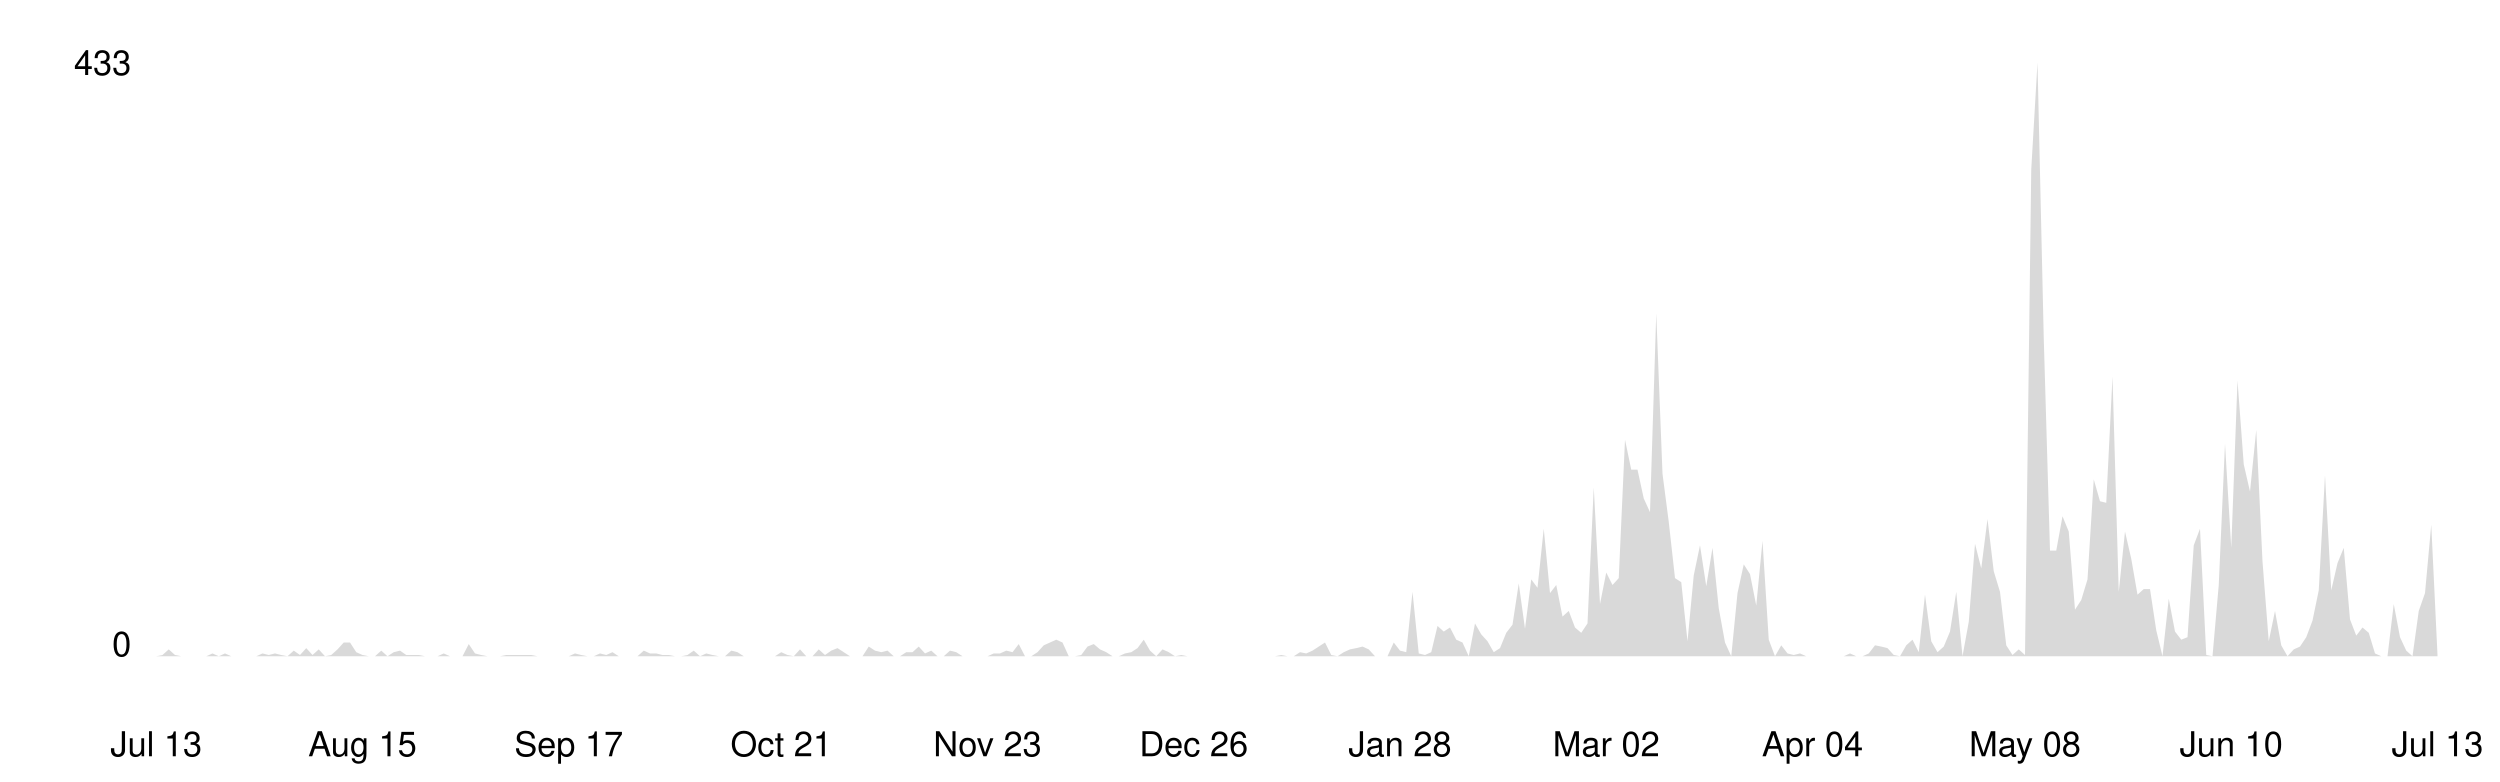
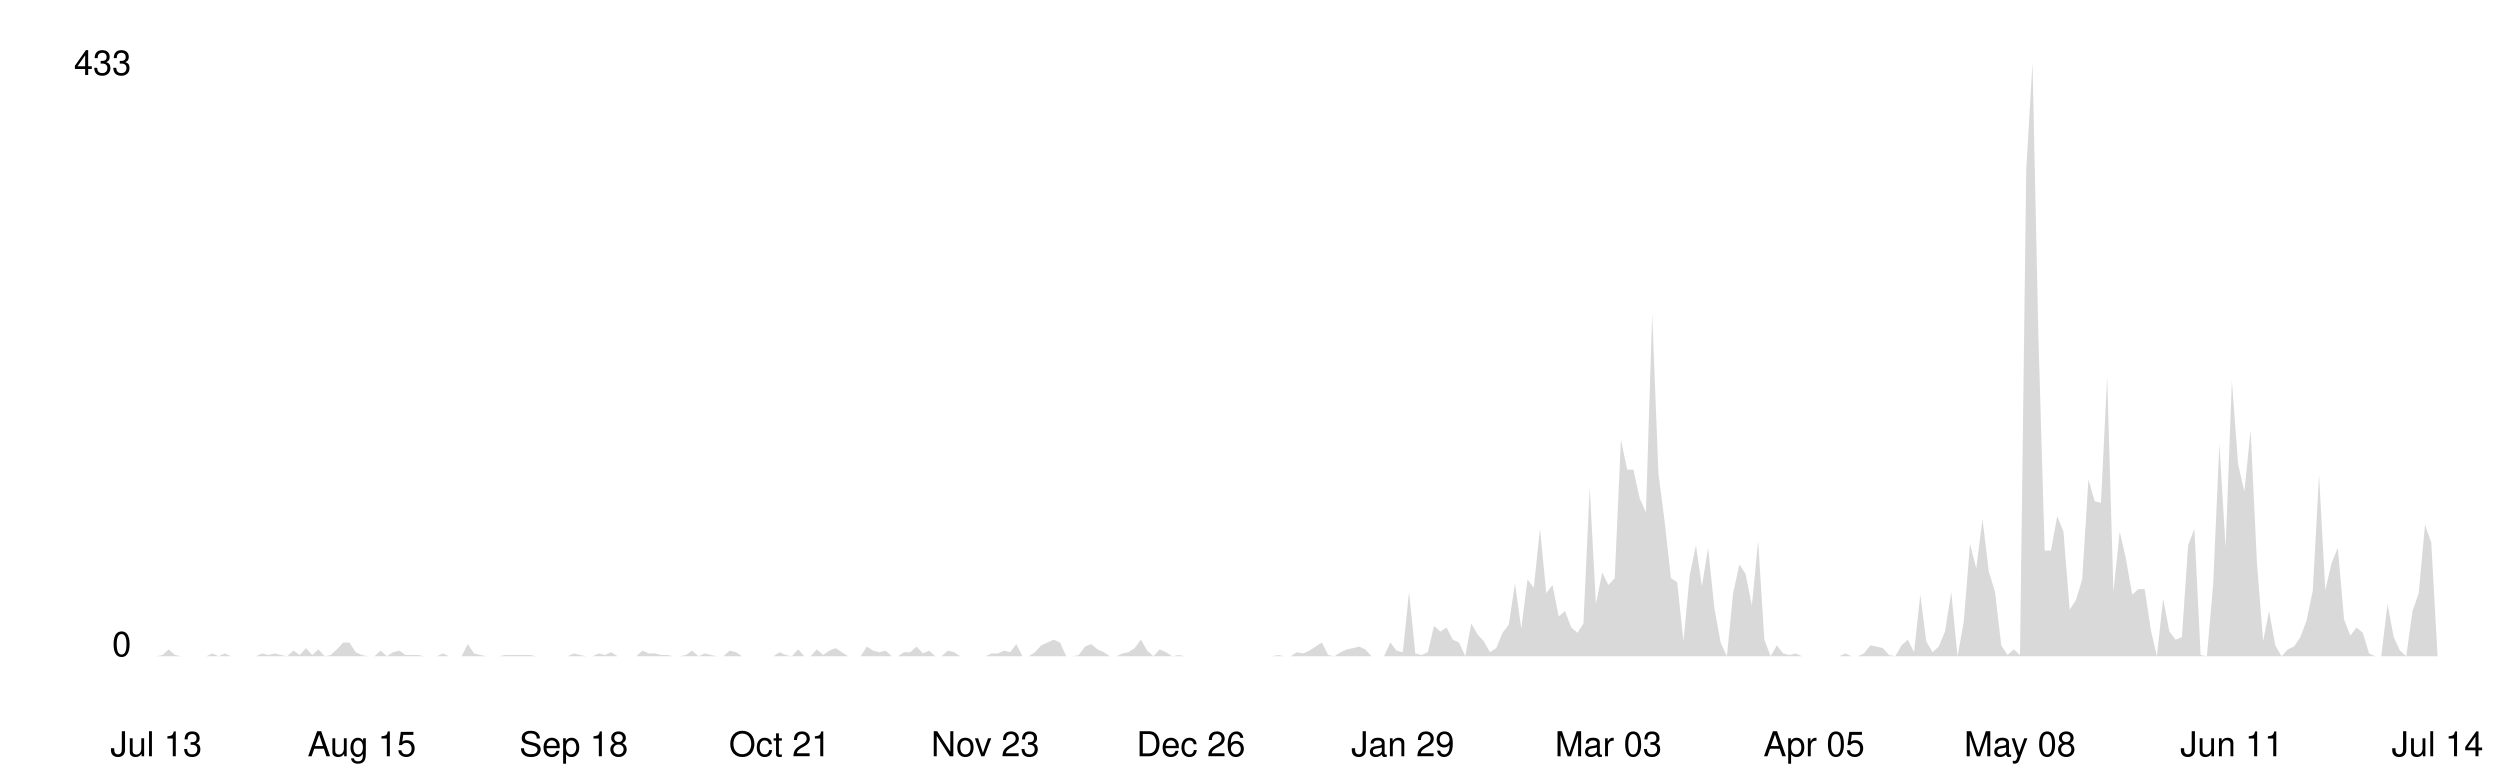
<svg xmlns="http://www.w3.org/2000/svg" viewBox="0 0 800 250" width="100%">
  <style>
    .line { fill: none; stroke-width: 2; stroke-linecap: round; stroke-linejoin: round; }
    .area { opacity: 0.15; }
    .axis-label { font-family: -apple-system, BlinkMacSystemFont, 'Segoe UI', Helvetica, Arial, sans-serif; font-size: 11px; }
    .axis-line { stroke-width: 1; }

    @media (prefers-color-scheme: dark) {
      .line { stroke: #58a6ff; }
      .area { fill: #58a6ff; }
      .axis-label { fill: #8b949e; }
      .axis-line { stroke: #30363d; }
    }
    @media (prefers-color-scheme: light) {
      .line { stroke: #0969da; }
      .area { fill: #0969da; }
      .axis-label { fill: #57606a; }
      .axis-line { stroke: #d0d7de; }
    }
  </style>
  <line class="axis-line" x1="50" y1="20" x2="50" y2="210" />
  <line class="axis-line" x1="50" y1="210" x2="780" y2="210" />
-   <polygon class="area" points="50.0,210.0 52.0,209.6 54.0,207.8 56.0,209.6 58.0,210.0 60.0,210.0 62.0,210.0 64.0,210.0 66.0,210.0 68.0,209.1 70.0,210.0 72.0,209.1 74.0,210.0 76.0,210.0 78.0,210.0 80.0,210.0 82.0,210.0 84.0,209.1 86.0,209.6 88.0,209.1 90.0,209.6 92.0,210.0 94.0,208.2 96.0,209.6 98.0,207.4 100.0,209.6 102.0,207.8 104.0,210.0 106.0,209.6 108.0,207.8 110.0,205.6 112.0,205.6 114.0,208.7 116.0,209.6 118.0,210.0 120.0,210.0 122.0,208.2 124.0,210.0 126.0,208.7 128.0,208.2 130.0,209.6 132.0,209.6 134.0,209.6 136.0,210.0 138.0,210.0 140.0,210.0 142.0,209.1 144.0,210.0 146.0,210.0 148.0,210.0 150.0,206.1 152.0,209.1 154.0,209.6 156.0,210.0 158.0,210.0 160.0,210.0 162.0,209.6 164.0,209.6 166.0,209.6 168.0,209.6 170.0,209.6 172.0,210.0 174.0,210.0 176.0,210.0 178.0,210.0 180.0,210.0 182.0,210.0 184.0,209.1 186.0,209.6 188.0,210.0 190.0,210.0 192.0,209.1 194.0,209.6 196.0,208.7 198.0,210.0 200.0,210.0 202.0,210.0 204.0,210.0 206.0,208.2 208.0,209.1 210.0,209.1 212.0,209.6 214.0,209.6 216.0,210.0 218.0,210.0 220.0,209.6 222.0,208.2 224.0,210.0 226.0,209.1 228.0,209.6 230.0,210.0 232.0,210.0 234.0,208.2 236.0,208.7 238.0,210.0 240.0,210.0 242.0,210.0 244.0,210.0 246.0,210.0 248.0,210.0 250.0,208.7 252.0,209.6 254.0,210.0 256.0,207.8 258.0,210.0 260.0,210.0 262.0,207.8 264.0,209.6 266.0,208.2 268.0,207.4 270.0,208.7 272.0,210.0 274.0,210.0 276.0,210.0 278.0,206.9 280.0,208.2 282.0,208.7 284.0,208.2 286.0,210.0 288.0,210.0 290.0,208.7 292.0,208.7 294.0,206.9 296.0,209.1 298.0,208.2 300.0,210.0 302.0,210.0 304.0,208.2 306.0,208.7 308.0,210.0 310.0,210.0 312.0,210.0 314.0,210.0 316.0,210.0 318.0,209.1 320.0,209.1 322.0,208.2 324.0,208.7 326.0,206.1 328.0,210.0 330.0,210.0 332.0,208.7 334.0,206.5 336.0,205.6 338.0,204.7 340.0,205.6 342.0,210.0 344.0,210.0 346.0,209.6 348.0,206.9 350.0,206.1 352.0,207.8 354.0,208.7 356.0,210.0 358.0,210.0 360.0,209.1 362.0,208.7 364.0,207.4 366.0,204.7 368.0,208.2 370.0,210.0 372.0,207.8 374.0,208.7 376.0,210.0 378.0,209.6 380.0,210.0 382.0,210.0 384.0,210.0 386.0,210.0 388.0,210.0 390.0,210.0 392.0,210.0 394.0,210.0 396.0,210.0 398.0,210.0 400.0,210.0 402.0,210.0 404.0,210.0 406.0,210.0 408.0,210.0 410.0,209.6 412.0,210.0 414.0,210.0 416.0,208.7 418.0,209.1 420.0,208.2 422.0,206.9 424.0,205.6 426.0,209.6 428.0,210.0 430.0,208.7 432.0,207.8 434.0,207.4 436.0,206.9 438.0,207.8 440.0,210.0 442.0,210.0 444.0,210.0 446.0,205.6 448.0,208.2 450.0,208.7 452.0,189.4 454.0,209.1 456.0,209.6 458.0,208.7 460.0,200.3 462.0,202.1 464.0,200.8 466.0,204.7 468.0,205.6 470.0,210.0 472.0,199.5 474.0,203.0 476.0,205.2 478.0,208.7 480.0,207.4 482.0,202.5 484.0,199.9 486.0,186.7 488.0,201.2 490.0,185.4 492.0,188.1 494.0,169.2 496.0,189.8 498.0,187.2 500.0,197.3 502.0,195.5 504.0,200.8 506.0,202.5 508.0,199.5 510.0,156.0 512.0,193.3 514.0,183.2 516.0,187.2 518.0,185.0 520.0,140.7 522.0,150.3 524.0,150.3 526.0,159.5 528.0,163.9 530.0,100.3 532.0,151.6 534.0,167.0 536.0,185.0 538.0,186.3 540.0,205.2 542.0,184.1 544.0,174.5 546.0,187.6 548.0,175.3 550.0,194.6 552.0,205.6 554.0,210.0 556.0,189.8 558.0,180.6 560.0,183.7 562.0,193.8 564.0,173.1 566.0,204.7 568.0,210.0 570.0,206.5 572.0,209.1 574.0,209.6 576.0,209.1 578.0,210.0 580.0,210.0 582.0,210.0 584.0,210.0 586.0,210.0 588.0,210.0 590.0,210.0 592.0,209.1 594.0,210.0 596.0,210.0 598.0,209.1 600.0,206.5 602.0,206.9 604.0,207.4 606.0,209.6 608.0,210.0 610.0,206.5 612.0,204.7 614.0,208.7 616.0,190.3 618.0,205.2 620.0,208.7 622.0,206.9 624.0,202.1 626.0,189.4 628.0,210.0 630.0,199.0 632.0,174.0 634.0,181.9 636.0,166.1 638.0,182.8 640.0,189.4 642.0,206.5 644.0,209.6 646.0,207.8 648.0,209.6 650.0,54.2 652.0,20.0 654.0,108.2 656.0,176.2 658.0,176.2 660.0,165.2 662.0,170.1 664.0,195.1 666.0,192.0 668.0,185.4 670.0,153.4 672.0,160.4 674.0,160.9 676.0,120.5 678.0,189.4 680.0,170.1 682.0,178.8 684.0,190.3 686.0,188.5 688.0,188.5 690.0,201.7 692.0,210.0 694.0,191.6 696.0,202.1 698.0,204.7 700.0,203.9 702.0,174.5 704.0,169.2 706.0,209.6 708.0,210.0 710.0,187.2 712.0,142.0 714.0,175.3 716.0,121.8 718.0,148.6 720.0,157.3 722.0,137.6 724.0,179.7 726.0,205.2 728.0,195.5 730.0,206.5 732.0,210.0 734.0,207.8 736.0,206.9 738.0,203.9 740.0,198.6 742.0,188.9 744.0,152.1 746.0,188.9 748.0,180.2 750.0,175.3 752.0,198.2 754.0,203.4 756.0,200.8 758.0,202.5 760.0,209.1 762.0,210.0 764.0,210.0 766.0,193.3 768.0,203.9 770.0,208.2 772.0,210.0 774.0,195.5 776.0,189.8 778.0,167.9 780.0,209.6 780.0,210.0 50.0,210.0" />
-   <polyline class="line" points="50.0,210.0 52.0,209.6 54.0,207.8 56.0,209.6 58.0,210.0 60.0,210.0 62.0,210.0 64.0,210.0 66.0,210.0 68.0,209.1 70.0,210.0 72.0,209.1 74.0,210.0 76.0,210.0 78.0,210.0 80.0,210.0 82.0,210.0 84.0,209.1 86.0,209.6 88.0,209.1 90.0,209.6 92.0,210.0 94.0,208.2 96.0,209.6 98.0,207.4 100.0,209.6 102.0,207.8 104.0,210.0 106.0,209.6 108.0,207.8 110.0,205.6 112.0,205.6 114.0,208.7 116.0,209.6 118.0,210.0 120.0,210.0 122.0,208.2 124.0,210.0 126.0,208.7 128.0,208.2 130.0,209.6 132.0,209.6 134.0,209.6 136.0,210.0 138.0,210.0 140.0,210.0 142.0,209.1 144.0,210.0 146.0,210.0 148.0,210.0 150.0,206.1 152.0,209.1 154.0,209.6 156.0,210.0 158.0,210.0 160.0,210.0 162.0,209.6 164.0,209.6 166.0,209.6 168.0,209.6 170.0,209.6 172.0,210.0 174.0,210.0 176.0,210.0 178.0,210.0 180.0,210.0 182.0,210.0 184.0,209.1 186.0,209.6 188.0,210.0 190.0,210.0 192.0,209.1 194.0,209.6 196.0,208.7 198.0,210.0 200.0,210.0 202.0,210.0 204.0,210.0 206.0,208.2 208.0,209.1 210.0,209.1 212.0,209.6 214.0,209.6 216.0,210.0 218.0,210.0 220.0,209.6 222.0,208.2 224.0,210.0 226.0,209.1 228.0,209.6 230.0,210.0 232.0,210.0 234.0,208.2 236.0,208.7 238.0,210.0 240.0,210.0 242.0,210.0 244.0,210.0 246.0,210.0 248.0,210.0 250.0,208.7 252.0,209.6 254.0,210.0 256.0,207.8 258.0,210.0 260.0,210.0 262.0,207.8 264.0,209.6 266.0,208.2 268.0,207.4 270.0,208.7 272.0,210.0 274.0,210.0 276.0,210.0 278.0,206.9 280.0,208.2 282.0,208.7 284.0,208.2 286.0,210.0 288.0,210.0 290.0,208.7 292.0,208.7 294.0,206.9 296.0,209.1 298.0,208.2 300.0,210.0 302.0,210.0 304.0,208.2 306.0,208.7 308.0,210.0 310.0,210.0 312.0,210.0 314.0,210.0 316.0,210.0 318.0,209.1 320.0,209.1 322.0,208.2 324.0,208.7 326.0,206.1 328.0,210.0 330.0,210.0 332.0,208.7 334.0,206.5 336.0,205.6 338.0,204.7 340.0,205.6 342.0,210.0 344.0,210.0 346.0,209.6 348.0,206.9 350.0,206.1 352.0,207.8 354.0,208.7 356.0,210.0 358.0,210.0 360.0,209.1 362.0,208.7 364.0,207.4 366.0,204.7 368.0,208.2 370.0,210.0 372.0,207.8 374.0,208.7 376.0,210.0 378.0,209.6 380.0,210.0 382.0,210.0 384.0,210.0 386.0,210.0 388.0,210.0 390.0,210.0 392.0,210.0 394.0,210.0 396.0,210.0 398.0,210.0 400.0,210.0 402.0,210.0 404.0,210.0 406.0,210.0 408.0,210.0 410.0,209.6 412.0,210.0 414.0,210.0 416.0,208.7 418.0,209.1 420.0,208.2 422.0,206.9 424.0,205.6 426.0,209.6 428.0,210.0 430.0,208.7 432.0,207.8 434.0,207.4 436.0,206.9 438.0,207.8 440.0,210.0 442.0,210.0 444.0,210.0 446.0,205.6 448.0,208.2 450.0,208.7 452.0,189.4 454.0,209.1 456.0,209.6 458.0,208.7 460.0,200.3 462.0,202.1 464.0,200.8 466.0,204.7 468.0,205.6 470.0,210.0 472.0,199.5 474.0,203.0 476.0,205.2 478.0,208.7 480.0,207.4 482.0,202.5 484.0,199.9 486.0,186.7 488.0,201.2 490.0,185.4 492.0,188.1 494.0,169.2 496.0,189.8 498.0,187.2 500.0,197.3 502.0,195.5 504.0,200.8 506.0,202.5 508.0,199.5 510.0,156.0 512.0,193.3 514.0,183.2 516.0,187.2 518.0,185.0 520.0,140.7 522.0,150.3 524.0,150.3 526.0,159.5 528.0,163.9 530.0,100.3 532.0,151.6 534.0,167.0 536.0,185.0 538.0,186.3 540.0,205.2 542.0,184.1 544.0,174.5 546.0,187.6 548.0,175.3 550.0,194.6 552.0,205.6 554.0,210.0 556.0,189.8 558.0,180.6 560.0,183.7 562.0,193.8 564.0,173.1 566.0,204.7 568.0,210.0 570.0,206.5 572.0,209.1 574.0,209.6 576.0,209.1 578.0,210.0 580.0,210.0 582.0,210.0 584.0,210.0 586.0,210.0 588.0,210.0 590.0,210.0 592.0,209.1 594.0,210.0 596.0,210.0 598.0,209.1 600.0,206.5 602.0,206.9 604.0,207.4 606.0,209.6 608.0,210.0 610.0,206.5 612.0,204.7 614.0,208.7 616.0,190.3 618.0,205.2 620.0,208.7 622.0,206.9 624.0,202.1 626.0,189.4 628.0,210.0 630.0,199.0 632.0,174.0 634.0,181.9 636.0,166.1 638.0,182.8 640.0,189.4 642.0,206.5 644.0,209.6 646.0,207.8 648.0,209.6 650.0,54.2 652.0,20.0 654.0,108.2 656.0,176.2 658.0,176.2 660.0,165.2 662.0,170.1 664.0,195.1 666.0,192.0 668.0,185.4 670.0,153.4 672.0,160.4 674.0,160.9 676.0,120.5 678.0,189.4 680.0,170.1 682.0,178.8 684.0,190.3 686.0,188.5 688.0,188.5 690.0,201.7 692.0,210.0 694.0,191.6 696.0,202.1 698.0,204.7 700.0,203.9 702.0,174.5 704.0,169.2 706.0,209.6 708.0,210.0 710.0,187.2 712.0,142.0 714.0,175.3 716.0,121.8 718.0,148.6 720.0,157.3 722.0,137.6 724.0,179.7 726.0,205.2 728.0,195.5 730.0,206.5 732.0,210.0 734.0,207.8 736.0,206.9 738.0,203.9 740.0,198.6 742.0,188.9 744.0,152.1 746.0,188.9 748.0,180.2 750.0,175.3 752.0,198.2 754.0,203.4 756.0,200.8 758.0,202.5 760.0,209.1 762.0,210.0 764.0,210.0 766.0,193.3 768.0,203.9 770.0,208.2 772.0,210.0 774.0,195.5 776.0,189.8 778.0,167.9 780.0,209.6" />
+   <polygon class="area" points="50.0,210.0 52.0,209.6 54.0,207.8 56.0,209.6 58.0,210.0 60.0,210.0 62.0,210.0 64.0,210.0 66.0,210.0 68.0,209.1 69.9,210.0 71.9,209.1 73.9,210.0 75.9,210.0 77.9,210.0 79.9,210.0 81.9,210.0 83.9,209.1 85.9,209.6 87.9,209.1 89.9,209.6 91.9,210.0 93.9,208.2 95.9,209.6 97.9,207.4 99.9,209.6 101.9,207.8 103.9,210.0 105.8,209.6 107.8,207.8 109.8,205.6 111.8,205.6 113.8,208.7 115.8,209.6 117.8,210.0 119.8,210.0 121.8,208.2 123.8,210.0 125.8,208.7 127.8,208.2 129.8,209.6 131.8,209.6 133.8,209.6 135.8,210.0 137.8,210.0 139.8,210.0 141.7,209.1 143.7,210.0 145.7,210.0 147.7,210.0 149.7,206.1 151.7,209.1 153.7,209.6 155.7,210.0 157.7,210.0 159.7,210.0 161.7,209.6 163.7,209.6 165.7,209.6 167.7,209.6 169.7,209.6 171.7,210.0 173.7,210.0 175.7,210.0 177.7,210.0 179.6,210.0 181.6,210.0 183.6,209.1 185.6,209.6 187.6,210.0 189.6,210.0 191.6,209.1 193.6,209.6 195.6,208.7 197.6,210.0 199.6,210.0 201.6,210.0 203.6,210.0 205.6,208.2 207.6,209.1 209.6,209.1 211.6,209.6 213.6,209.6 215.5,210.0 217.5,210.0 219.5,209.6 221.5,208.2 223.5,210.0 225.5,209.1 227.5,209.6 229.5,210.0 231.5,210.0 233.5,208.2 235.5,208.7 237.5,210.0 239.5,210.0 241.5,210.0 243.5,210.0 245.5,210.0 247.5,210.0 249.5,208.7 251.4,209.6 253.4,210.0 255.4,207.8 257.4,210.0 259.4,210.0 261.4,207.8 263.4,209.6 265.4,208.2 267.4,207.4 269.4,208.7 271.4,210.0 273.4,210.0 275.4,210.0 277.4,206.9 279.4,208.2 281.4,208.7 283.4,208.2 285.4,210.0 287.3,210.0 289.3,208.7 291.3,208.7 293.3,206.9 295.3,209.1 297.3,208.2 299.3,210.0 301.3,210.0 303.3,208.2 305.3,208.7 307.3,210.0 309.3,210.0 311.3,210.0 313.3,210.0 315.3,210.0 317.3,209.1 319.3,209.1 321.3,208.2 323.3,208.7 325.2,206.1 327.2,210.0 329.2,210.0 331.2,208.7 333.2,206.5 335.2,205.6 337.2,204.7 339.2,205.6 341.2,210.0 343.2,210.0 345.2,209.6 347.2,206.9 349.2,206.1 351.2,207.8 353.2,208.7 355.2,210.0 357.2,210.0 359.2,209.1 361.1,208.7 363.1,207.4 365.1,204.7 367.1,208.2 369.1,210.0 371.1,207.8 373.1,208.7 375.1,210.0 377.1,209.6 379.1,210.0 381.1,210.0 383.1,210.0 385.1,210.0 387.1,210.0 389.1,210.0 391.1,210.0 393.1,210.0 395.1,210.0 397.0,210.0 399.0,210.0 401.0,210.0 403.0,210.0 405.0,210.0 407.0,210.0 409.0,209.6 411.0,210.0 413.0,210.0 415.0,208.7 417.0,209.1 419.0,208.2 421.0,206.9 423.0,205.6 425.0,209.6 427.0,210.0 429.0,208.7 431.0,207.8 433.0,207.4 434.9,206.9 436.9,207.8 438.9,210.0 440.9,210.0 442.9,210.0 444.9,205.6 446.9,208.2 448.9,208.7 450.9,189.4 452.9,209.1 454.9,209.6 456.9,208.7 458.9,200.3 460.9,202.1 462.9,200.8 464.9,204.7 466.9,205.6 468.9,210.0 470.8,199.5 472.8,203.0 474.8,205.2 476.8,208.7 478.8,207.4 480.8,202.5 482.8,199.9 484.8,186.7 486.8,201.2 488.8,185.4 490.8,188.1 492.8,169.2 494.8,189.8 496.8,187.2 498.8,197.3 500.8,195.5 502.8,200.8 504.8,202.5 506.7,199.5 508.7,156.0 510.7,193.3 512.7,183.2 514.7,187.2 516.7,185.0 518.7,140.7 520.7,150.3 522.7,150.3 524.7,159.5 526.7,163.9 528.7,100.3 530.7,151.6 532.7,167.0 534.7,185.0 536.7,186.3 538.7,205.2 540.7,184.1 542.7,174.5 544.6,187.6 546.6,175.3 548.6,194.6 550.6,205.6 552.6,210.0 554.6,189.8 556.6,180.6 558.6,183.7 560.6,193.8 562.6,173.1 564.6,204.7 566.6,210.0 568.6,206.5 570.6,209.1 572.6,209.6 574.6,209.1 576.6,210.0 578.6,210.0 580.5,210.0 582.5,210.0 584.5,210.0 586.5,210.0 588.5,210.0 590.5,209.1 592.5,210.0 594.5,210.0 596.5,209.1 598.5,206.5 600.5,206.9 602.5,207.4 604.5,209.6 606.5,210.0 608.5,206.5 610.5,204.7 612.5,208.7 614.5,190.3 616.4,205.2 618.4,208.7 620.4,206.9 622.4,202.1 624.4,189.4 626.4,210.0 628.4,199.0 630.4,174.0 632.4,181.9 634.4,166.1 636.4,182.8 638.4,189.4 640.4,206.5 642.4,209.6 644.4,207.8 646.4,209.6 648.4,54.2 650.4,20.0 652.3,108.2 654.3,176.2 656.3,176.2 658.3,165.2 660.3,170.1 662.3,195.1 664.3,192.0 666.3,185.4 668.3,153.4 670.3,160.4 672.3,160.9 674.3,120.5 676.3,189.4 678.3,170.1 680.3,178.8 682.3,190.3 684.3,188.5 686.3,188.5 688.3,201.7 690.2,210.0 692.2,191.6 694.2,202.1 696.2,204.7 698.2,203.9 700.2,174.5 702.2,169.2 704.2,209.6 706.2,210.0 708.2,187.2 710.2,142.0 712.2,175.3 714.2,121.8 716.2,148.6 718.2,157.3 720.2,137.6 722.2,179.7 724.2,205.2 726.1,195.5 728.1,206.5 730.1,210.0 732.1,207.8 734.1,206.9 736.1,203.9 738.1,198.6 740.1,188.9 742.1,152.1 744.1,188.9 746.1,180.2 748.1,175.3 750.1,198.2 752.1,203.4 754.1,200.8 756.1,202.5 758.1,209.1 760.1,210.0 762.0,210.0 764.0,193.3 766.0,203.9 768.0,208.2 770.0,210.0 772.0,195.5 774.0,189.8 776.0,167.9 778.0,173.6 780.0,209.6 780.0,210.0 50.0,210.0" />
+   <polyline class="line" points="50.0,210.0 52.0,209.6 54.0,207.8 56.0,209.6 58.0,210.0 60.0,210.0 62.0,210.0 64.0,210.0 66.0,210.0 68.0,209.1 69.9,210.0 71.9,209.1 73.9,210.0 75.9,210.0 77.9,210.0 79.9,210.0 81.9,210.0 83.9,209.1 85.9,209.6 87.9,209.1 89.9,209.6 91.9,210.0 93.9,208.2 95.9,209.6 97.9,207.4 99.9,209.6 101.9,207.8 103.9,210.0 105.8,209.6 107.8,207.8 109.8,205.6 111.8,205.6 113.8,208.7 115.8,209.6 117.8,210.0 119.8,210.0 121.8,208.2 123.8,210.0 125.8,208.7 127.8,208.2 129.8,209.6 131.8,209.6 133.8,209.6 135.8,210.0 137.8,210.0 139.8,210.0 141.7,209.1 143.7,210.0 145.7,210.0 147.7,210.0 149.7,206.1 151.7,209.1 153.7,209.6 155.7,210.0 157.7,210.0 159.7,210.0 161.7,209.6 163.7,209.6 165.7,209.6 167.7,209.6 169.7,209.6 171.7,210.0 173.7,210.0 175.7,210.0 177.7,210.0 179.6,210.0 181.6,210.0 183.6,209.1 185.6,209.6 187.6,210.0 189.6,210.0 191.6,209.1 193.6,209.6 195.6,208.7 197.6,210.0 199.6,210.0 201.6,210.0 203.6,210.0 205.6,208.2 207.6,209.1 209.6,209.1 211.6,209.6 213.6,209.6 215.5,210.0 217.5,210.0 219.5,209.6 221.5,208.2 223.5,210.0 225.5,209.1 227.5,209.6 229.5,210.0 231.5,210.0 233.5,208.2 235.5,208.7 237.5,210.0 239.5,210.0 241.5,210.0 243.5,210.0 245.5,210.0 247.5,210.0 249.5,208.7 251.4,209.6 253.4,210.0 255.4,207.8 257.4,210.0 259.4,210.0 261.4,207.8 263.4,209.6 265.4,208.2 267.4,207.4 269.4,208.7 271.4,210.0 273.4,210.0 275.4,210.0 277.4,206.9 279.4,208.2 281.4,208.7 283.4,208.2 285.4,210.0 287.3,210.0 289.3,208.7 291.3,208.7 293.3,206.9 295.3,209.1 297.3,208.2 299.3,210.0 301.3,210.0 303.3,208.2 305.3,208.7 307.3,210.0 309.3,210.0 311.3,210.0 313.3,210.0 315.3,210.0 317.3,209.1 319.3,209.1 321.3,208.2 323.3,208.7 325.2,206.1 327.2,210.0 329.2,210.0 331.2,208.7 333.2,206.5 335.2,205.6 337.2,204.7 339.2,205.6 341.2,210.0 343.2,210.0 345.2,209.6 347.2,206.9 349.2,206.1 351.2,207.8 353.2,208.7 355.2,210.0 357.2,210.0 359.2,209.1 361.1,208.7 363.1,207.4 365.1,204.7 367.1,208.2 369.1,210.0 371.1,207.8 373.1,208.7 375.1,210.0 377.1,209.6 379.1,210.0 381.1,210.0 383.1,210.0 385.1,210.0 387.1,210.0 389.1,210.0 391.1,210.0 393.1,210.0 395.1,210.0 397.0,210.0 399.0,210.0 401.0,210.0 403.0,210.0 405.0,210.0 407.0,210.0 409.0,209.6 411.0,210.0 413.0,210.0 415.0,208.7 417.0,209.1 419.0,208.2 421.0,206.9 423.0,205.6 425.0,209.6 427.0,210.0 429.0,208.7 431.0,207.8 433.0,207.4 434.9,206.9 436.9,207.8 438.9,210.0 440.9,210.0 442.9,210.0 444.9,205.6 446.9,208.2 448.9,208.7 450.9,189.4 452.9,209.1 454.9,209.6 456.9,208.7 458.9,200.3 460.9,202.1 462.9,200.8 464.9,204.7 466.9,205.6 468.9,210.0 470.8,199.5 472.8,203.0 474.8,205.2 476.8,208.7 478.8,207.4 480.8,202.5 482.8,199.9 484.8,186.7 486.8,201.2 488.8,185.4 490.8,188.1 492.8,169.2 494.8,189.8 496.8,187.2 498.8,197.3 500.8,195.5 502.8,200.8 504.8,202.5 506.7,199.5 508.7,156.0 510.7,193.3 512.7,183.2 514.7,187.2 516.7,185.0 518.7,140.7 520.7,150.3 522.7,150.3 524.7,159.5 526.7,163.9 528.7,100.3 530.7,151.6 532.7,167.0 534.7,185.0 536.7,186.3 538.7,205.2 540.7,184.1 542.7,174.5 544.6,187.6 546.6,175.3 548.6,194.6 550.6,205.6 552.6,210.0 554.6,189.8 556.6,180.6 558.6,183.7 560.6,193.8 562.6,173.1 564.6,204.7 566.6,210.0 568.6,206.5 570.6,209.1 572.6,209.6 574.6,209.1 576.6,210.0 578.6,210.0 580.5,210.0 582.5,210.0 584.5,210.0 586.5,210.0 588.5,210.0 590.5,209.1 592.5,210.0 594.5,210.0 596.5,209.1 598.5,206.5 600.5,206.9 602.5,207.4 604.5,209.6 606.5,210.0 608.5,206.5 610.5,204.7 612.5,208.7 614.5,190.3 616.4,205.2 618.4,208.7 620.4,206.9 622.4,202.1 624.4,189.4 626.4,210.0 628.4,199.0 630.4,174.0 632.4,181.9 634.4,166.1 636.4,182.8 638.4,189.4 640.4,206.5 642.4,209.6 644.4,207.8 646.4,209.6 648.4,54.2 650.4,20.0 652.3,108.2 654.3,176.2 656.3,176.2 658.3,165.2 660.3,170.1 662.3,195.1 664.3,192.0 666.3,185.4 668.3,153.4 670.3,160.4 672.3,160.9 674.3,120.5 676.3,189.4 678.3,170.1 680.3,178.8 682.3,190.3 684.3,188.5 686.3,188.5 688.3,201.7 690.2,210.0 692.2,191.6 694.2,202.1 696.2,204.7 698.2,203.9 700.2,174.5 702.2,169.2 704.2,209.6 706.2,210.0 708.2,187.2 710.2,142.0 712.2,175.3 714.2,121.8 716.2,148.6 718.2,157.3 720.2,137.6 722.2,179.7 724.2,205.2 726.1,195.5 728.1,206.5 730.1,210.0 732.1,207.8 734.1,206.9 736.1,203.9 738.1,198.6 740.1,188.9 742.1,152.1 744.1,188.9 746.1,180.2 748.1,175.3 750.1,198.2 752.1,203.4 754.1,200.8 756.1,202.5 758.1,209.1 760.1,210.0 762.0,210.0 764.0,193.3 766.0,203.9 768.0,208.2 770.0,210.0 772.0,195.5 774.0,189.8 776.0,167.9 778.0,173.6 780.0,209.6" />
  <text x="42" y="210" text-anchor="end" class="axis-label">0</text>
  <text x="42" y="24" text-anchor="end" class="axis-label">433</text>
  <text x="50.0" y="242" text-anchor="middle" class="axis-label">Jul 13</text>
-   <text x="116.0" y="242" text-anchor="middle" class="axis-label">Aug 15</text>
-   <text x="182.0" y="242" text-anchor="middle" class="axis-label">Sep 17</text>
-   <text x="250.0" y="242" text-anchor="middle" class="axis-label">Oct 21</text>
-   <text x="316.0" y="242" text-anchor="middle" class="axis-label">Nov 23</text>
-   <text x="382.0" y="242" text-anchor="middle" class="axis-label">Dec 26</text>
-   <text x="448.0" y="242" text-anchor="middle" class="axis-label">Jan 28</text>
-   <text x="514.0" y="242" text-anchor="middle" class="axis-label">Mar 02</text>
-   <text x="580.0" y="242" text-anchor="middle" class="axis-label">Apr 04</text>
-   <text x="648.0" y="242" text-anchor="middle" class="axis-label">May 08</text>
-   <text x="714.0" y="242" text-anchor="middle" class="axis-label">Jun 10</text>
-   <text x="780.0" y="242" text-anchor="middle" class="axis-label">Jul 13</text>
+   <text x="115.8" y="242" text-anchor="middle" class="axis-label">Aug 15</text>
+   <text x="183.6" y="242" text-anchor="middle" class="axis-label">Sep 18</text>
+   <text x="249.5" y="242" text-anchor="middle" class="axis-label">Oct 21</text>
+   <text x="315.3" y="242" text-anchor="middle" class="axis-label">Nov 23</text>
+   <text x="381.1" y="242" text-anchor="middle" class="axis-label">Dec 26</text>
+   <text x="448.9" y="242" text-anchor="middle" class="axis-label">Jan 29</text>
+   <text x="514.7" y="242" text-anchor="middle" class="axis-label">Mar 03</text>
+   <text x="580.5" y="242" text-anchor="middle" class="axis-label">Apr 05</text>
+   <text x="646.4" y="242" text-anchor="middle" class="axis-label">May 08</text>
+   <text x="714.2" y="242" text-anchor="middle" class="axis-label">Jun 11</text>
+   <text x="780.0" y="242" text-anchor="middle" class="axis-label">Jul 14</text>
</svg>
